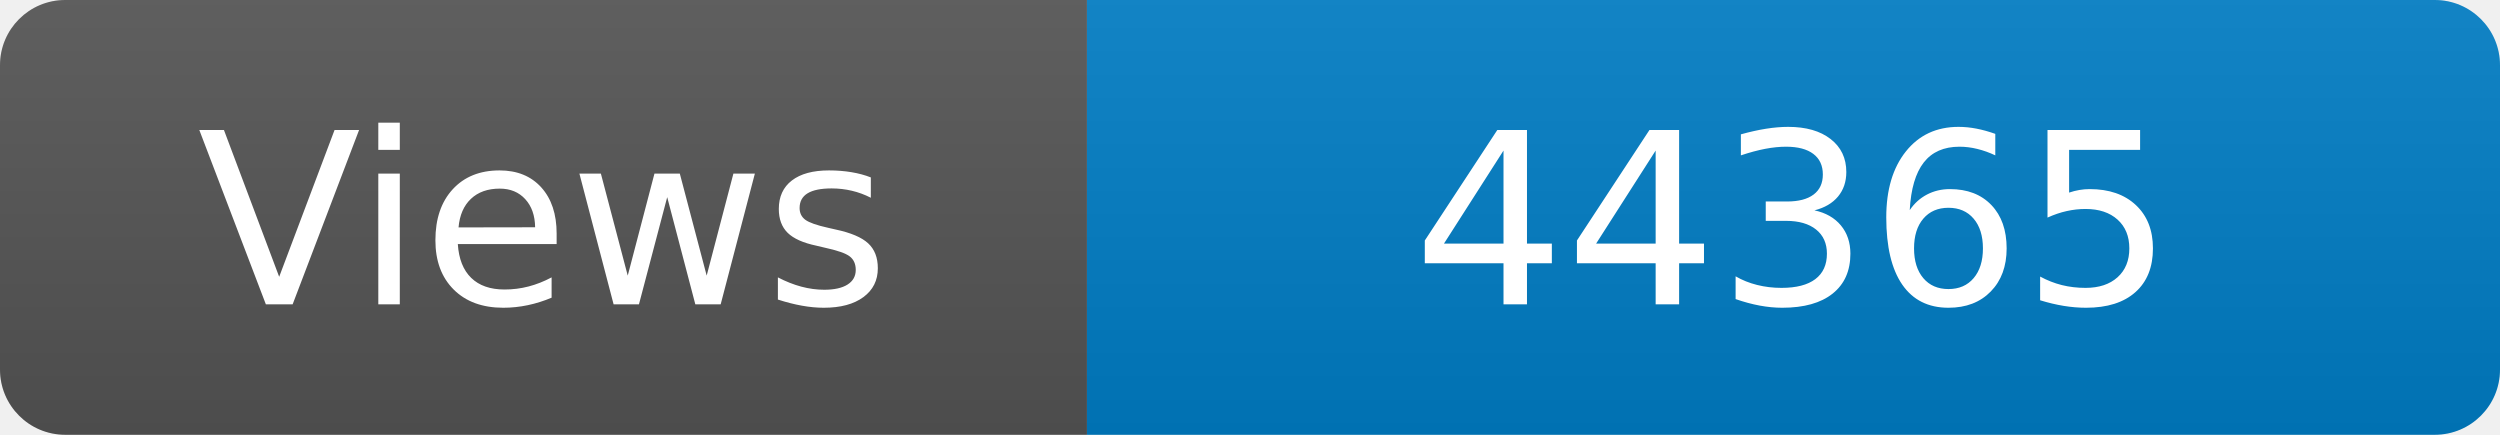
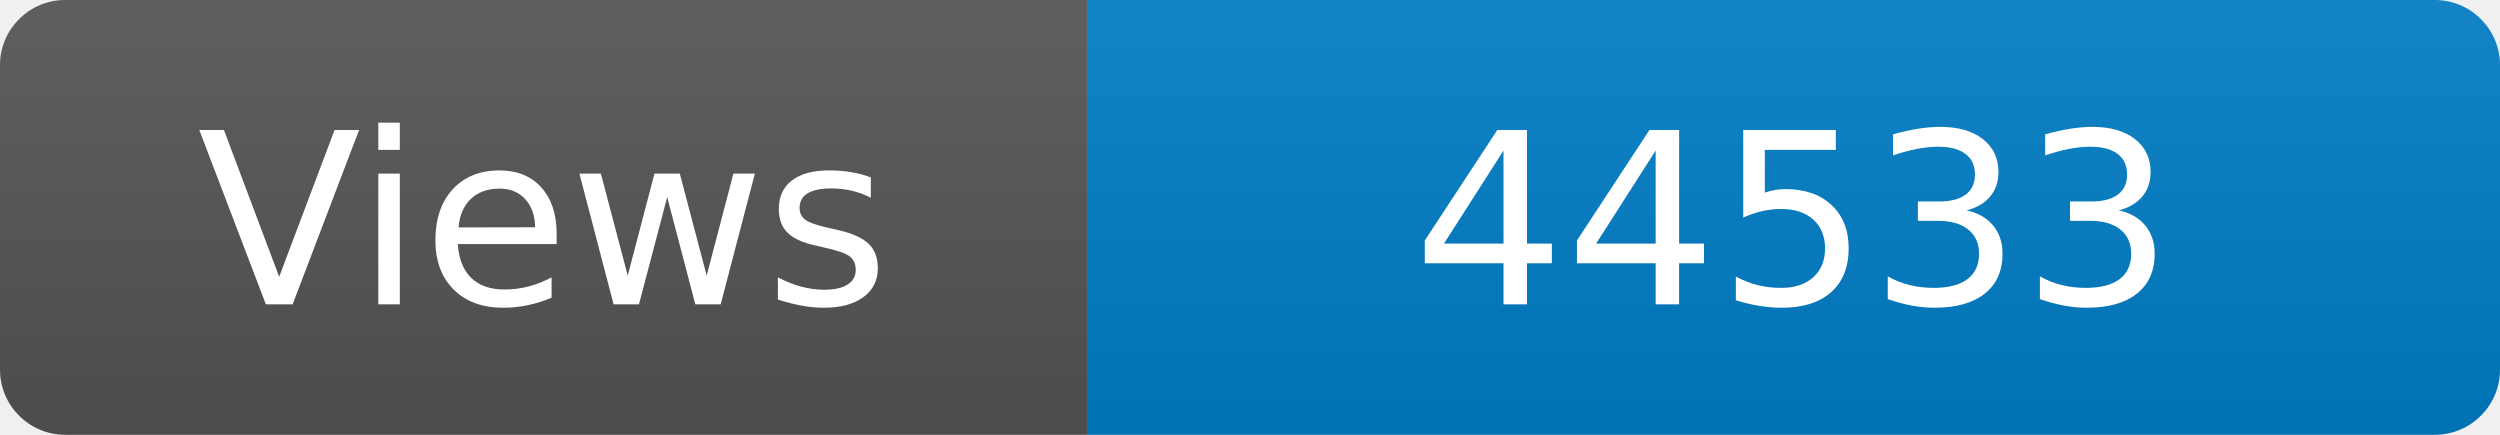
<svg xmlns="http://www.w3.org/2000/svg" width="115" height="20" role="img" aria-label="Maintained?: yes">
  <linearGradient id="s" x2="0" y2="100%">
    <stop offset="0" stop-color="#bbb" stop-opacity=".1" />
    <stop offset="1" stop-opacity=".1" />
  </linearGradient>
  <clipPath id="r">
    <rect width="115" height="20" rx="3" fill="#fff" />
  </clipPath>
  <g clip-path="url(#r)">
    <rect width="50" height="20" fill="#555" />
    <rect x="50" width="160" height="20" fill="#007ec6" />
    <rect width="115" height="20" fill="url(#s)" />
  </g>
  <g fill="#fff" text-anchor="middle" font-family="Verdana,Geneva,DejaVu Sans,sans-serif" font-size="110">
    <text x="250" y="140" transform="scale(.1)" fill="#fff">Views</text>
-     <text x="825" y="140" transform="scale(.1)" fill="#fff">44365</text>
+     <text x="825" y="140" transform="scale(.1)" fill="#fff">44533</text>
  </g>
</svg>
